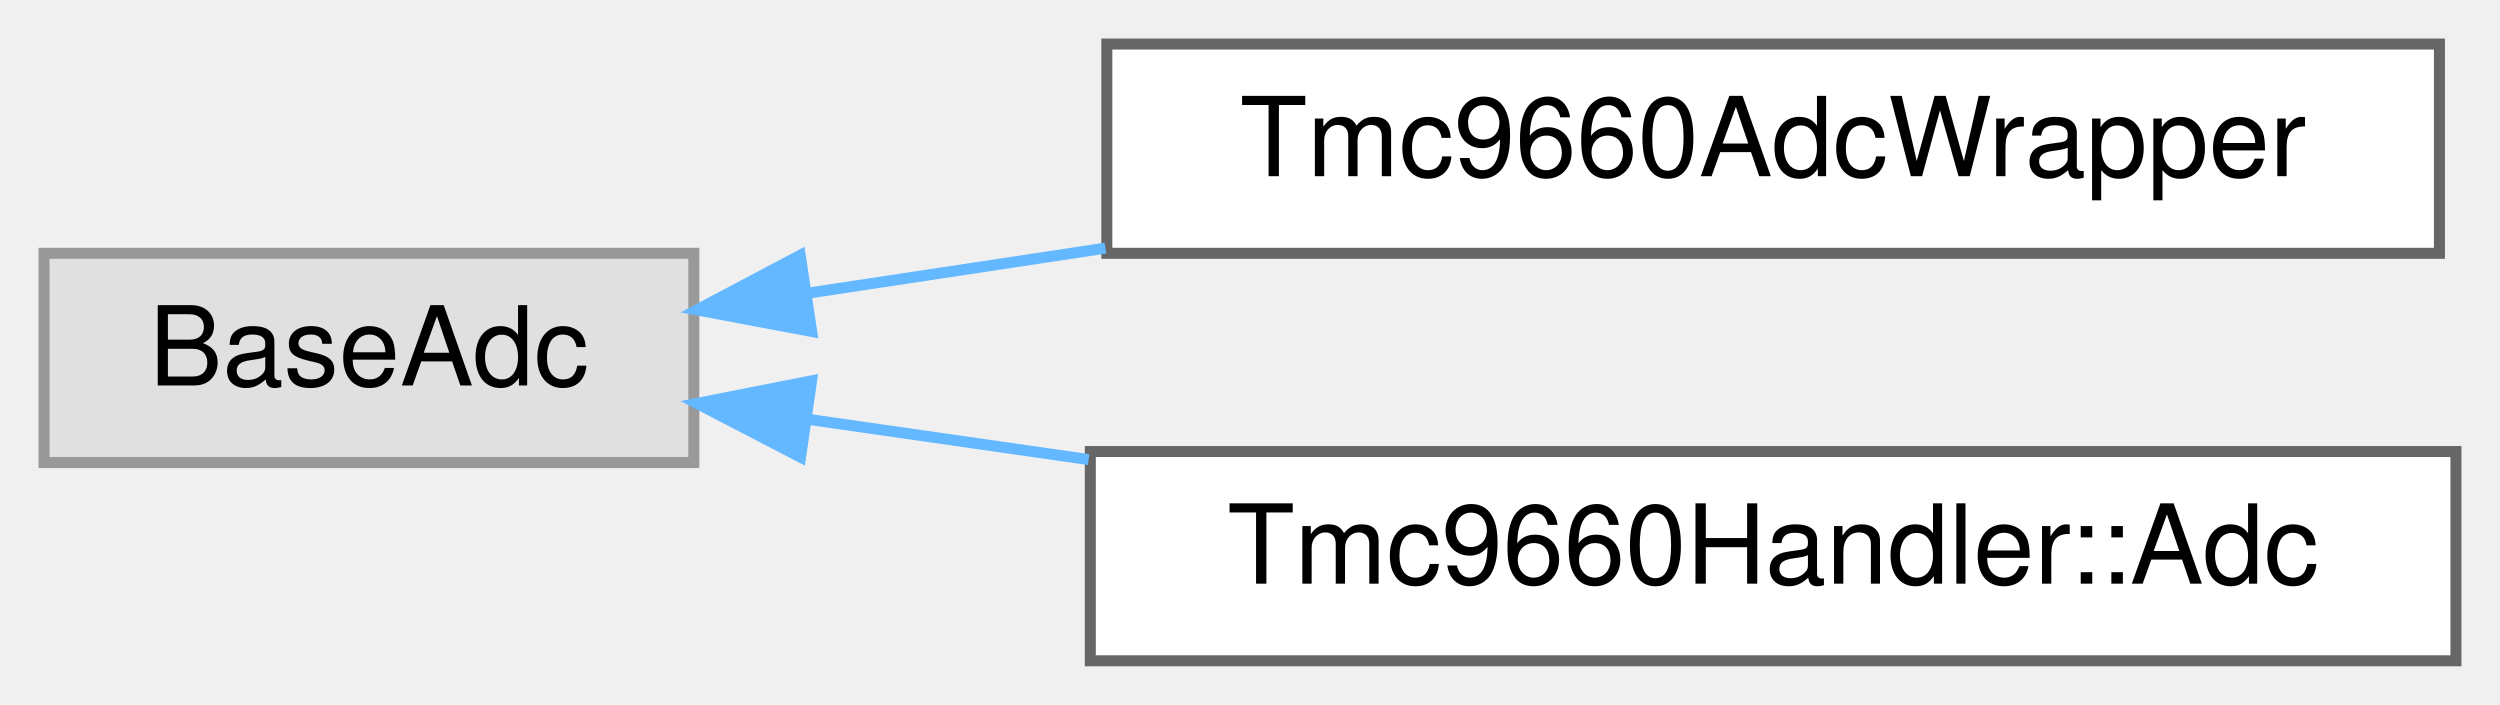
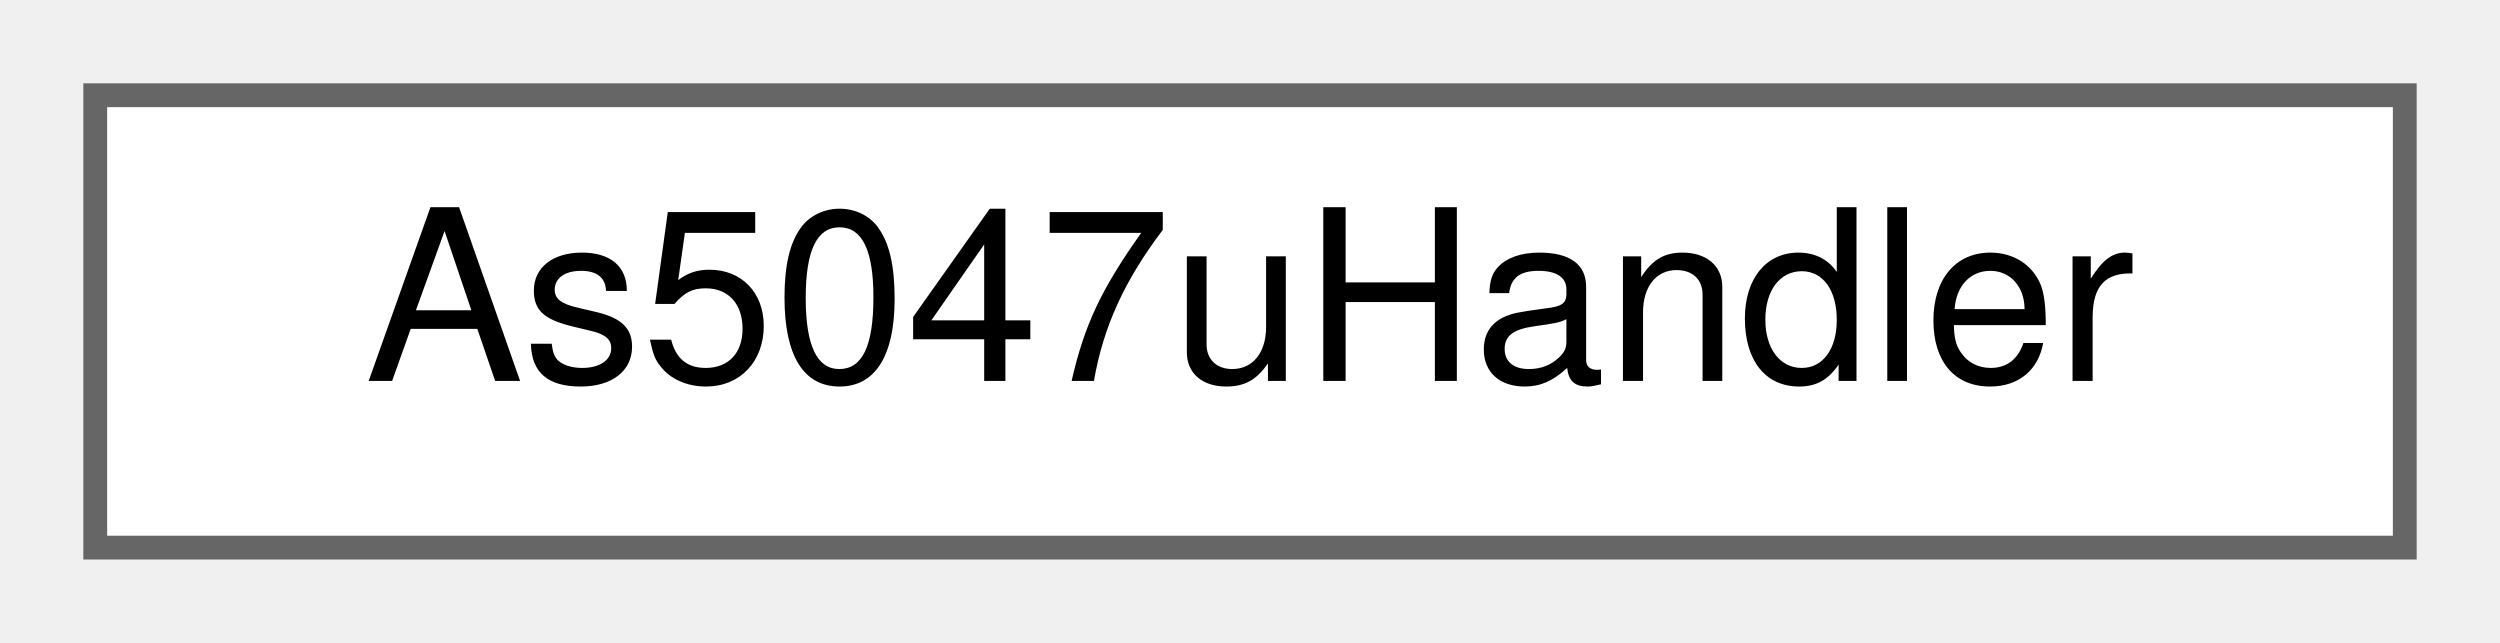
- <svg xmlns="http://www.w3.org/2000/svg" xmlns:xlink="http://www.w3.org/1999/xlink" width="227pt" height="64pt" viewBox="0.00 0.00 227.00 64.00">
-   <g id="graph0" class="graph" transform="scale(1 1) rotate(0) translate(4 60)">
+ <svg xmlns="http://www.w3.org/2000/svg" xmlns:xlink="http://www.w3.org/1999/xlink" width="105pt" height="27pt" viewBox="0.00 0.00 105.00 27.00">
+   <g id="graph0" class="graph" transform="scale(1 1) rotate(0) translate(4 23)">
    <g id="Node000000" class="node">
      <g id="a_Node000000">
-         <a xlink:title=" ">
-           <polygon fill="#e0e0e0" stroke="#999999" points="59,-37 0,-37 0,-18 59,-18 59,-37" />
-           <text text-anchor="middle" x="29.5" y="-25" font-family="Helvetica,sans-Serif" font-size="10.00">BaseAdc</text>
-         </a>
-       </g>
-     </g>
-     <g id="Node000001" class="node">
-       <g id="a_Node000001">
-         <a xlink:href="classTmc9660AdcWrapper.html" target="_top" xlink:title="Delegation wrapper that adapts Tmc9660Handler::Adc for external ownership.">
-           <polygon fill="white" stroke="#666666" points="217.5,-56 96.5,-56 96.5,-37 217.5,-37 217.5,-56" />
-           <text text-anchor="middle" x="157" y="-44" font-family="Helvetica,sans-Serif" font-size="10.00">Tmc9660AdcWrapper</text>
-         </a>
-       </g>
-     </g>
-     <g id="edge2_Node000000_Node000001" class="edge">
-       <g id="a_edge2_Node000000_Node000001">
-         <a xlink:title=" ">
-           <path fill="none" stroke="#63b8ff" d="M69.35,-33.38C77.92,-34.68 87.19,-36.08 96.37,-37.47" />
-           <polygon fill="#63b8ff" stroke="#63b8ff" points="69.7,-29.9 59.29,-31.86 68.66,-36.82 69.7,-29.9" />
-         </a>
-       </g>
-     </g>
-     <g id="Node000002" class="node">
-       <g id="a_Node000002">
-         <a xlink:href="classTmc9660Handler_1_1Adc.html" target="_top" xlink:title="BaseAdc adapter for all TMC9660 ADC channels.">
-           <polygon fill="white" stroke="#666666" points="219,-19 95,-19 95,0 219,0 219,-19" />
-           <text text-anchor="middle" x="157" y="-7" font-family="Helvetica,sans-Serif" font-size="10.00">Tmc9660Handler::Adc</text>
-         </a>
-       </g>
-     </g>
-     <g id="edge3_Node000000_Node000002" class="edge">
-       <g id="a_edge3_Node000000_Node000002">
-         <a xlink:title=" ">
-           <path fill="none" stroke="#63b8ff" d="M69.21,-21.95C77.35,-20.78 86.12,-19.52 94.85,-18.27" />
-           <polygon fill="#63b8ff" stroke="#63b8ff" points="68.69,-18.49 59.29,-23.37 69.69,-25.42 68.69,-18.49" />
+         <a xlink:href="classAs5047uHandler.html" target="_top" xlink:title="Unified handler for AS5047U magnetic rotary position sensor.">
+           <polygon fill="white" stroke="#666666" points="97,-19 0,-19 0,0 97,0 97,-19" />
+           <text text-anchor="middle" x="48.5" y="-7" font-family="Helvetica,sans-Serif" font-size="10.00">As5047uHandler</text>
        </a>
      </g>
    </g>
  </g>
</svg>
